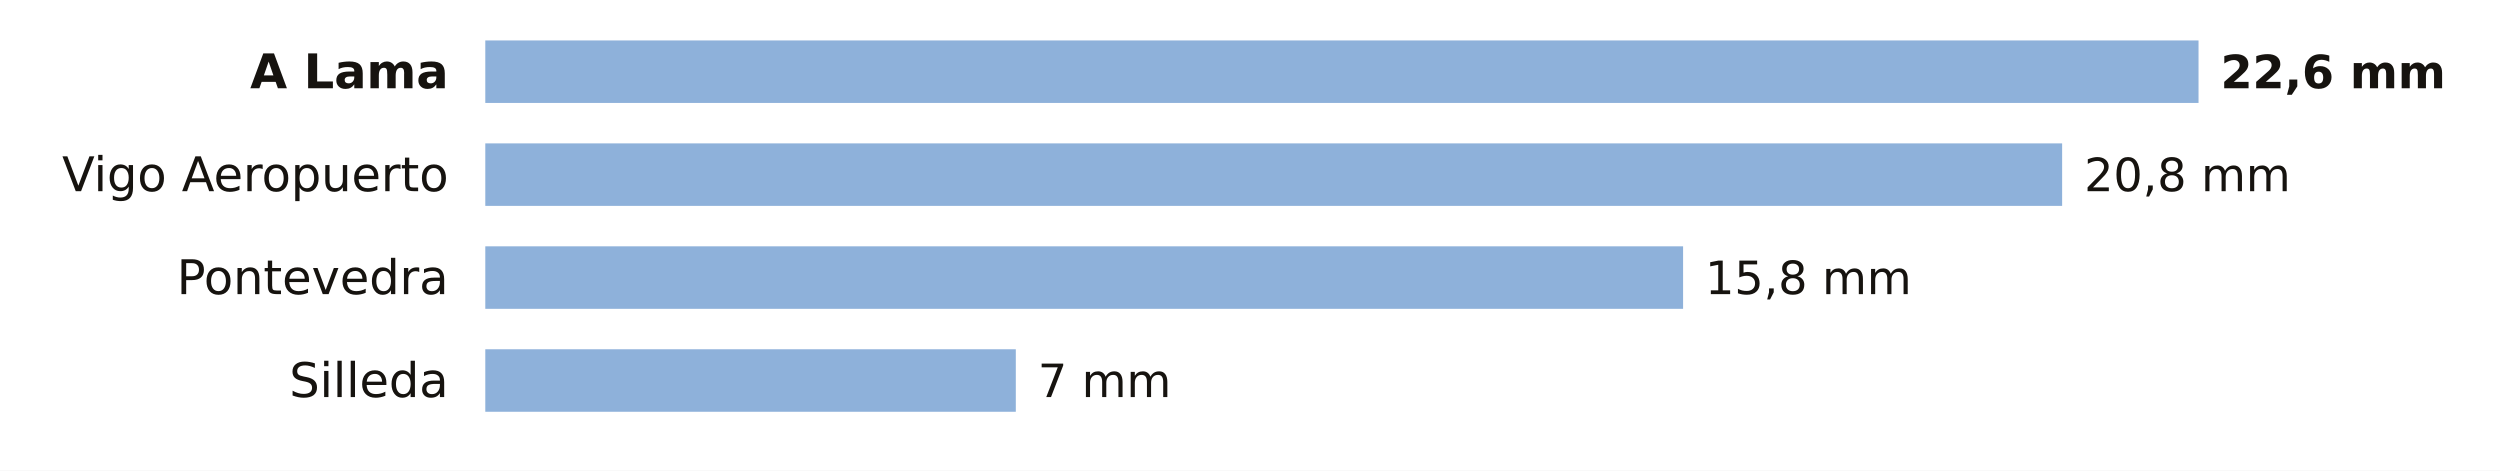
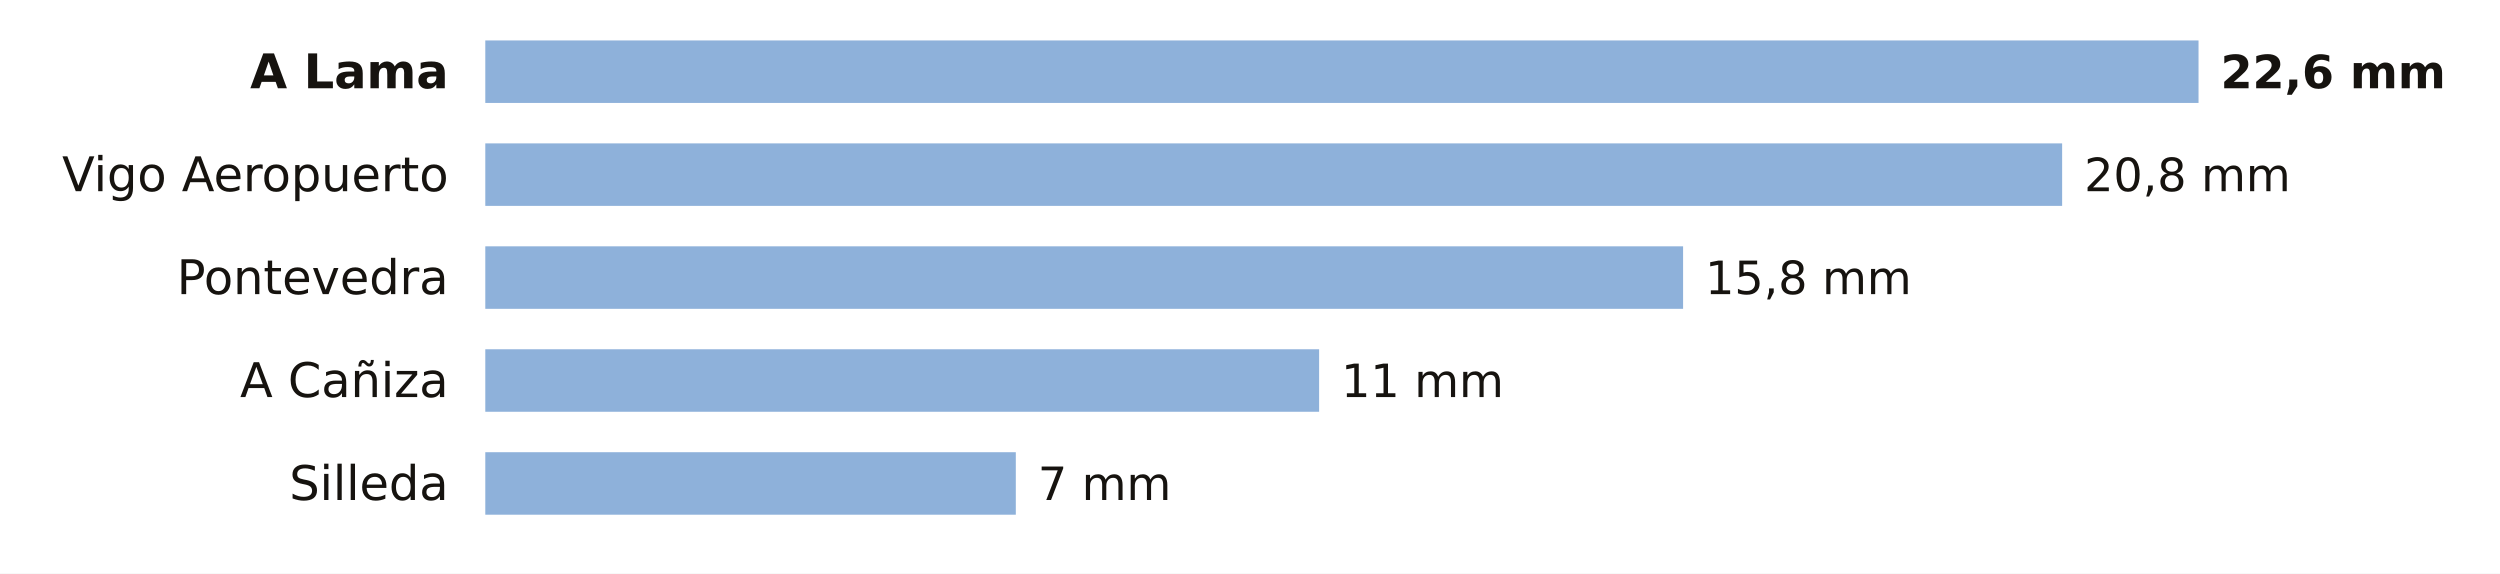
- <svg xmlns="http://www.w3.org/2000/svg" viewBox="0 0 680 128" width="680" height="128" role="img" aria-label="La lluvia de los últimos 7 días en las estaciones de AEMET de Pontevedra">
-   <rect width="680" height="128" fill="#FFFFFF" />
+ <svg xmlns="http://www.w3.org/2000/svg" viewBox="0 0 680 156" width="680" height="156" role="img" aria-label="La lluvia de los últimos 7 días en las estaciones de AEMET de Pontevedra">
+   <rect width="680" height="156" fill="#FFFFFF" />
  <text x="122.0" y="24.0" font-size="13" fill="#16130F" text-anchor="end" font-weight="600" font-family="Public Sans, DejaVu Sans, Arial, sans-serif">A Lama</text>
  <rect x="132" y="11" width="466.0" height="17" fill="#8EB1DA" />
  <text x="604.0" y="24.0" font-size="12.5" fill="#16130F" text-anchor="start" font-weight="700" font-family="Public Sans, DejaVu Sans, Arial, sans-serif">22,6 mm</text>
  <text x="122.0" y="52.0" font-size="13" fill="#16130F" text-anchor="end" font-weight="400" font-family="Public Sans, DejaVu Sans, Arial, sans-serif">Vigo Aeropuerto</text>
  <rect x="132" y="39" width="428.9" height="17" fill="#8EB1DA" />
  <text x="566.9" y="52.0" font-size="12.5" fill="#16130F" text-anchor="start" font-weight="500" font-family="Public Sans, DejaVu Sans, Arial, sans-serif">20,8 mm</text>
  <text x="122.0" y="80.0" font-size="13" fill="#16130F" text-anchor="end" font-weight="400" font-family="Public Sans, DejaVu Sans, Arial, sans-serif">Pontevedra</text>
  <rect x="132" y="67" width="325.8" height="17" fill="#8EB1DA" />
  <text x="463.8" y="80.0" font-size="12.5" fill="#16130F" text-anchor="start" font-weight="500" font-family="Public Sans, DejaVu Sans, Arial, sans-serif">15,8 mm</text>
-   <text x="122.0" y="108.0" font-size="13" fill="#16130F" text-anchor="end" font-weight="400" font-family="Public Sans, DejaVu Sans, Arial, sans-serif">Silleda</text>
-   <rect x="132" y="95" width="144.3" height="17" fill="#8EB1DA" />
-   <text x="282.3" y="108.0" font-size="12.5" fill="#16130F" text-anchor="start" font-weight="500" font-family="Public Sans, DejaVu Sans, Arial, sans-serif">7 mm</text>
+   <text x="122.0" y="108.0" font-size="13" fill="#16130F" text-anchor="end" font-weight="400" font-family="Public Sans, DejaVu Sans, Arial, sans-serif">A Cañiza</text>
+   <rect x="132" y="95" width="226.8" height="17" fill="#8EB1DA" />
+   <text x="364.8" y="108.0" font-size="12.5" fill="#16130F" text-anchor="start" font-weight="500" font-family="Public Sans, DejaVu Sans, Arial, sans-serif">11 mm</text>
+   <text x="122.0" y="136.0" font-size="13" fill="#16130F" text-anchor="end" font-weight="400" font-family="Public Sans, DejaVu Sans, Arial, sans-serif">Silleda</text>
+   <rect x="132" y="123" width="144.3" height="17" fill="#8EB1DA" />
+   <text x="282.3" y="136.0" font-size="12.5" fill="#16130F" text-anchor="start" font-weight="500" font-family="Public Sans, DejaVu Sans, Arial, sans-serif">7 mm</text>
</svg>
